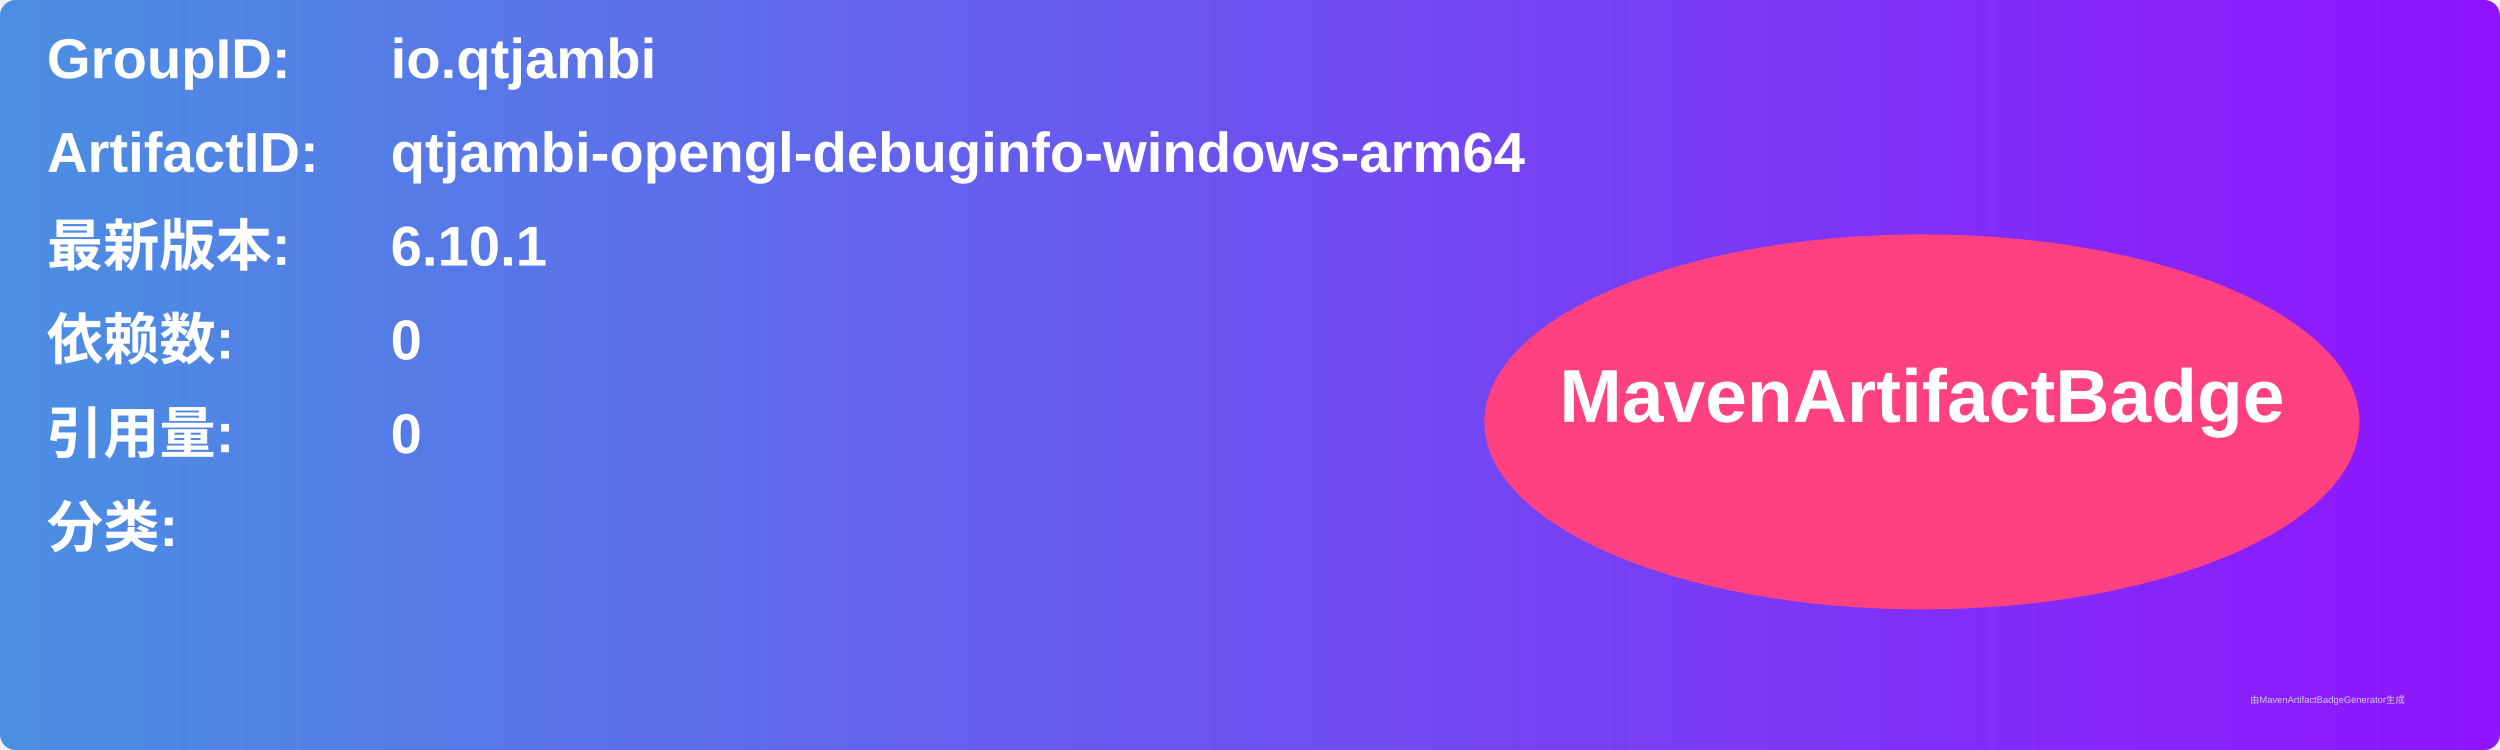
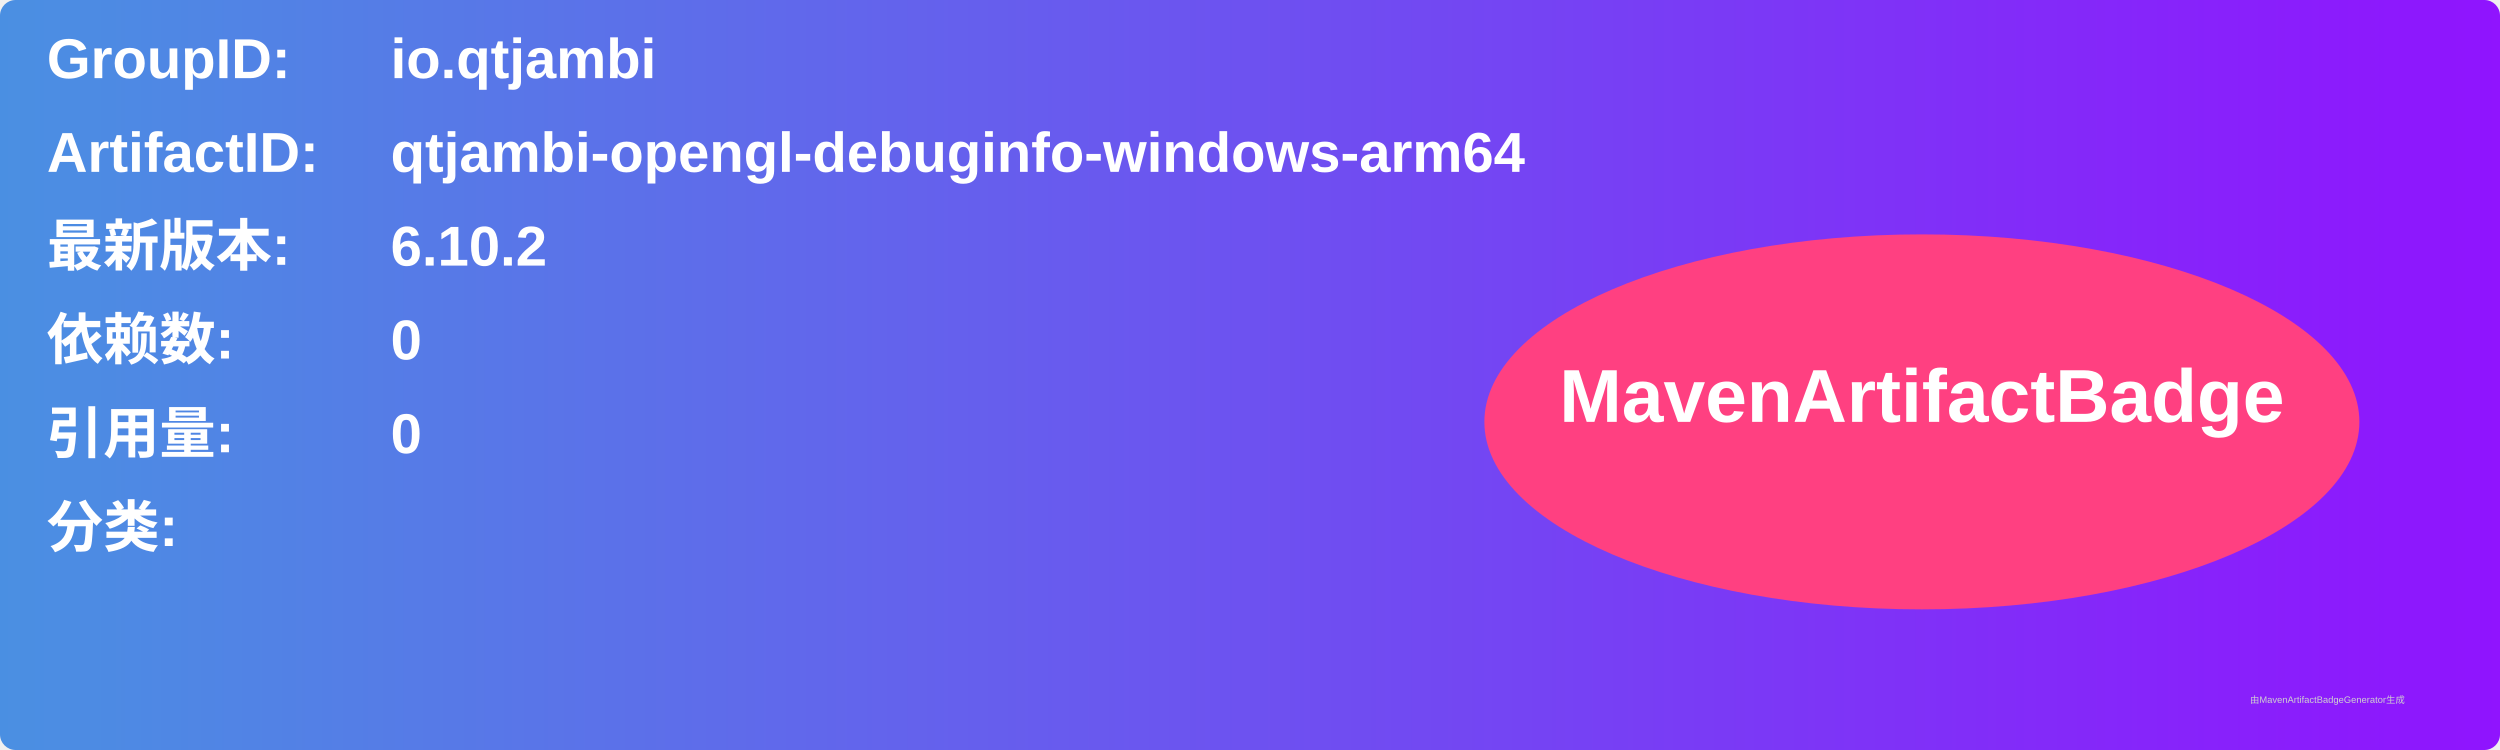
<svg xmlns="http://www.w3.org/2000/svg" width="800" height="240" viewBox="0 0 800 240">
  <linearGradient id="grad" x1="0%" y1="0%" x2="100%" y2="0%">
    <stop offset="0%" stop-color="#4a90e2" />
    <stop offset="100%" stop-color="#9013fe" />
  </linearGradient>
  <rect width="100%" height="100%" rx="5" ry="5" fill="url(#grad)" />
  <g transform="translate(15, 15)">
    <text x="0" y="10" font-family="Arial" font-size="18" fill="white" font-weight="bold" width="260">GroupID:</text>
    <text x="110" y="10" font-family="Arial" font-size="18" fill="white" font-weight="bold" width="460">io.qtjambi</text>
    <text x="0" y="40" font-family="Arial" font-size="18" fill="white" font-weight="bold" width="260">ArtifactID:</text>
    <text x="110" y="40" font-family="Arial" font-size="18" fill="white" font-weight="bold" width="460">qtjambi-opengl-debuginfo-windows-arm64</text>
    <text x="0" y="70" font-family="Arial" font-size="18" fill="white" font-weight="bold">最新版本:</text>
    <text x="110" y="70" font-family="Arial" font-size="18" fill="white" font-weight="bold">
-       <tspan font-weight="bold">6.10.1</tspan>
+       <tspan font-weight="bold">6.10.2</tspan>
    </text>
    <text x="0" y="100" font-family="Arial" font-size="18" fill="white" font-weight="bold">依赖数: </text>
    <text x="110" y="100" font-family="Arial" font-size="18" fill="white">
      <tspan font-weight="bold">0</tspan>
    </text>
    <text x="0" y="130" font-family="Arial" font-size="18" fill="white" font-weight="bold">引用量: </text>
    <text x="110" y="130" font-family="Arial" font-size="18" fill="white">
      <tspan font-weight="bold">0</tspan>
    </text>
    <text x="0" y="160" font-family="Arial" font-size="18" fill="white" font-weight="bold">分类:</text>
    <text x="10" y="190" font-family="Arial" font-size="10" fill="white">
      <tspan font-weight="bold" />
    </text>
    <ellipse cx="600" cy="120" rx="140" ry="60" fill="#ff4081" />
    <text x="600" y="120" text-anchor="middle" font-family="Arial" font-size="24" fill="white" font-weight="bold">MavenArtifactBadge</text>
  </g>
  <text x="720" y="225" font-family="Arial" font-size="3" fill="#d0d0d0">由MavenArtifactBadgeGenerator生成</text>
</svg>
